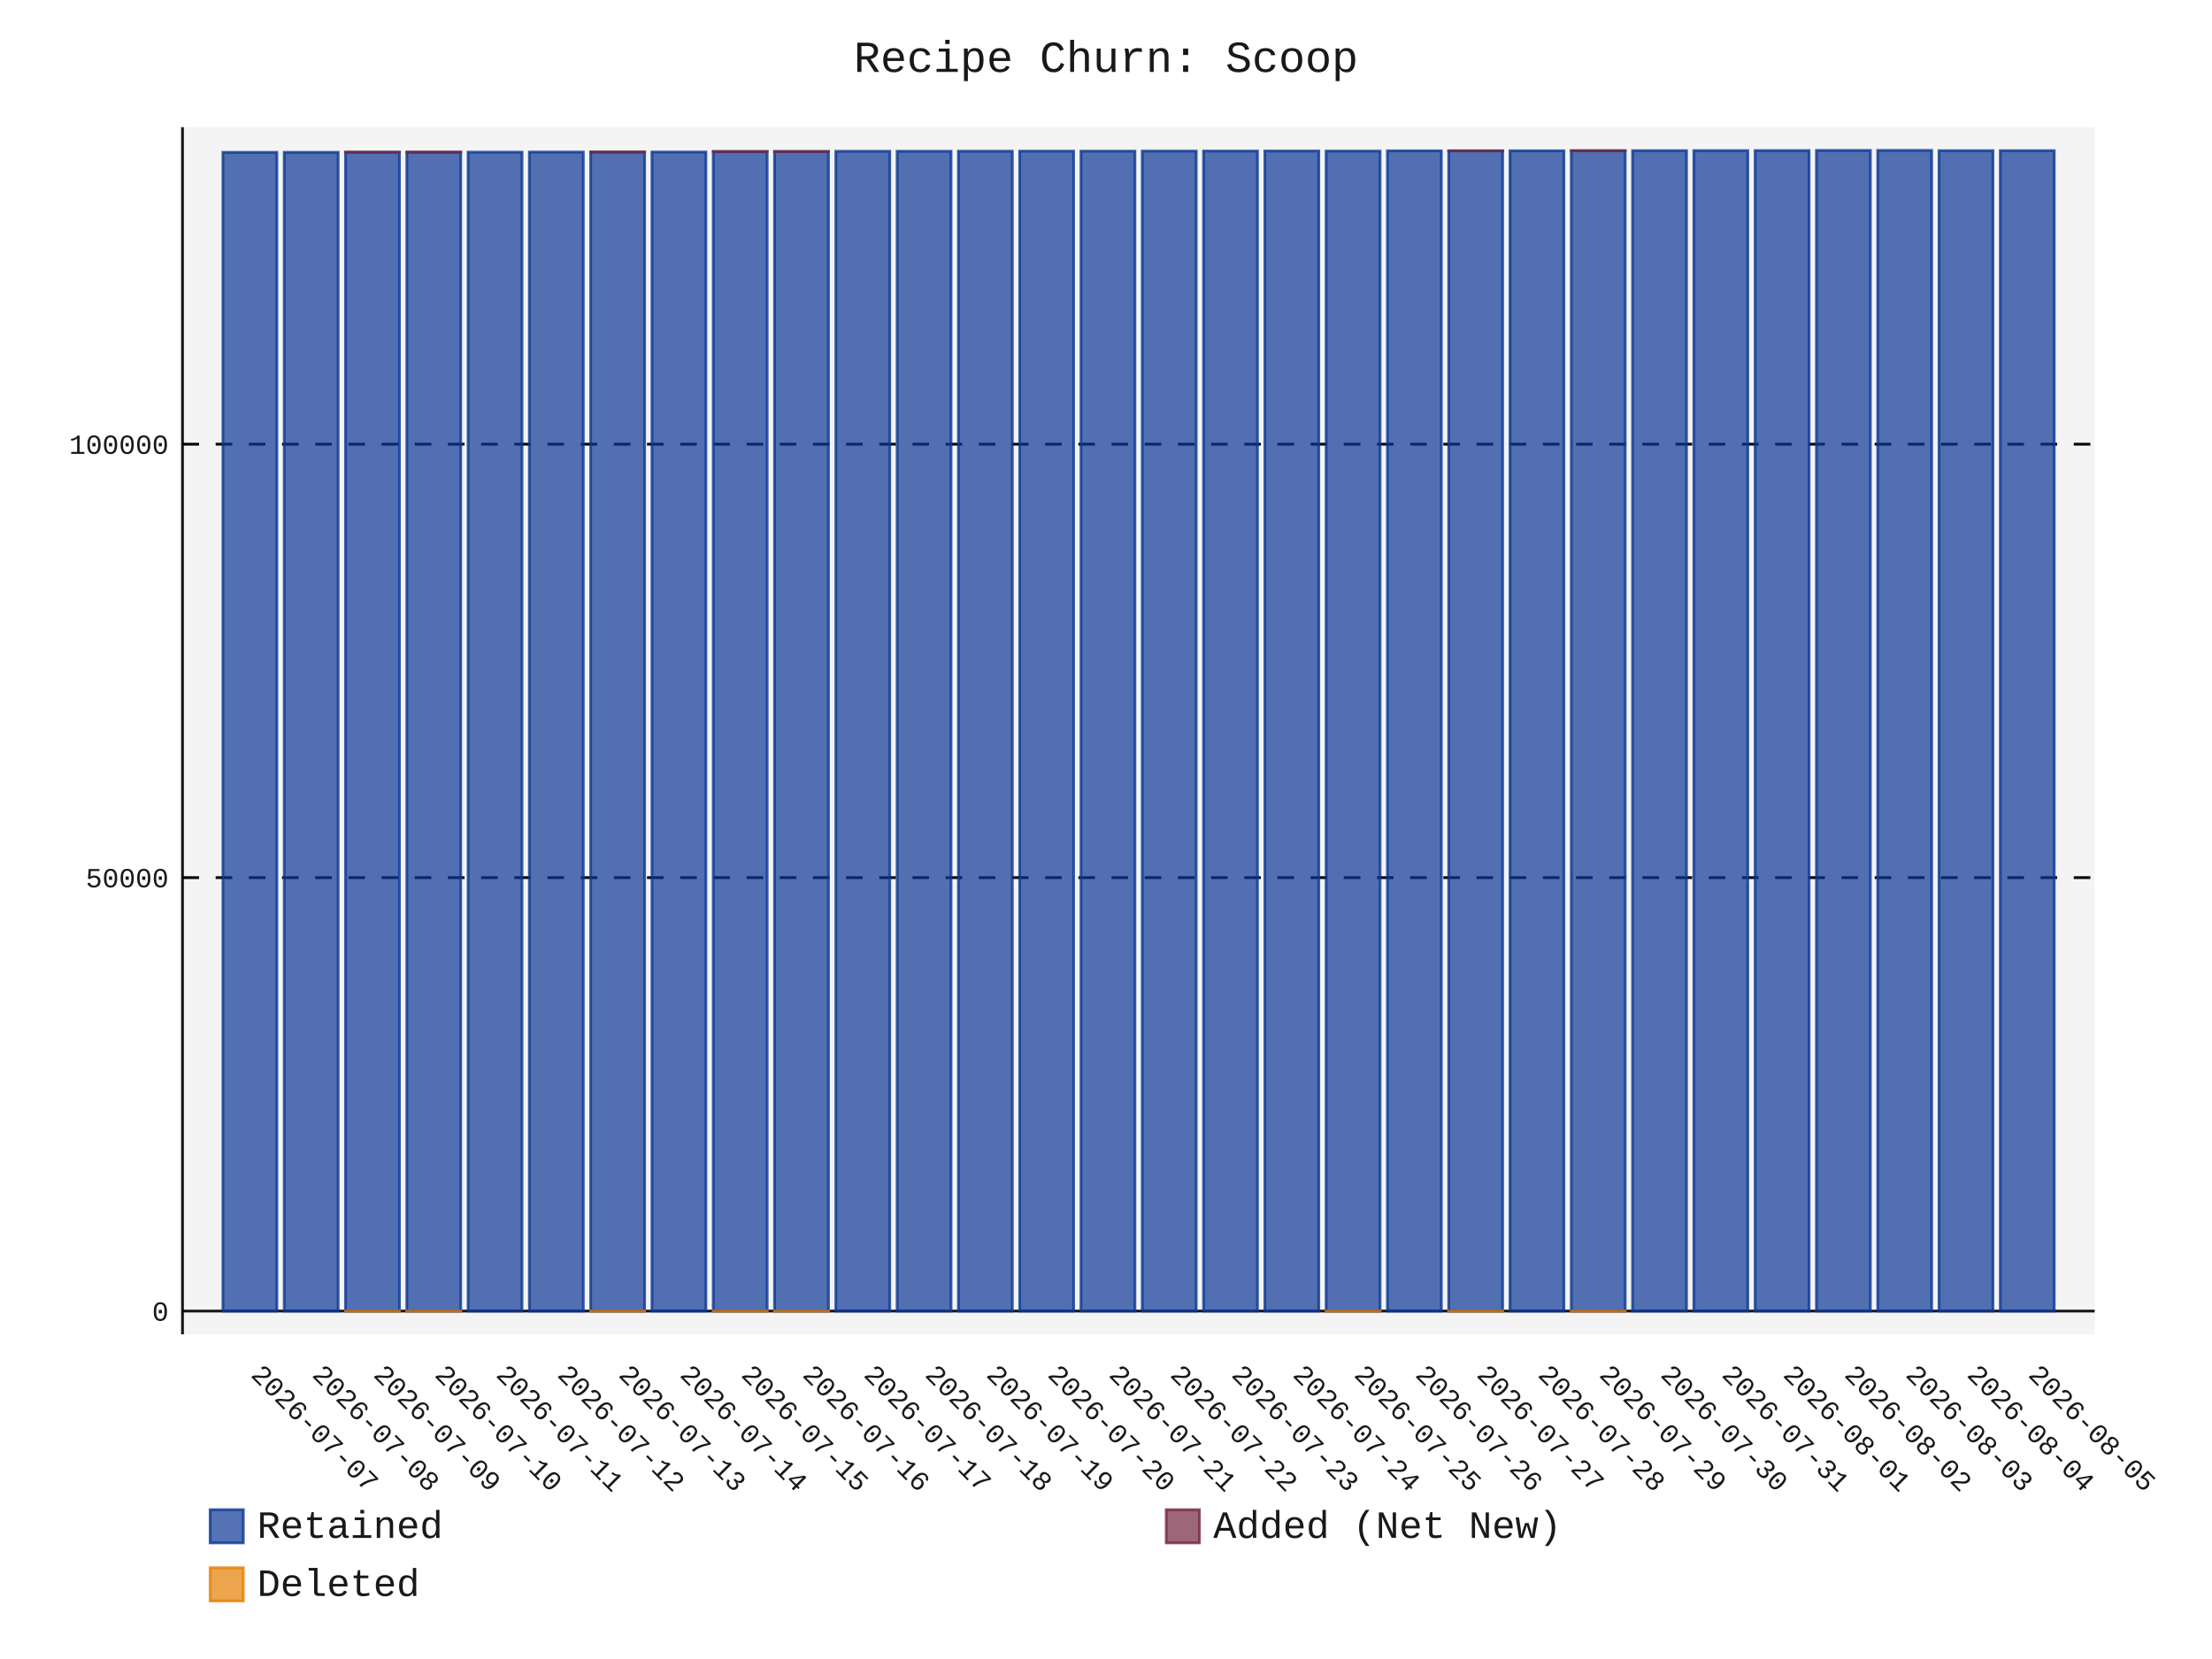
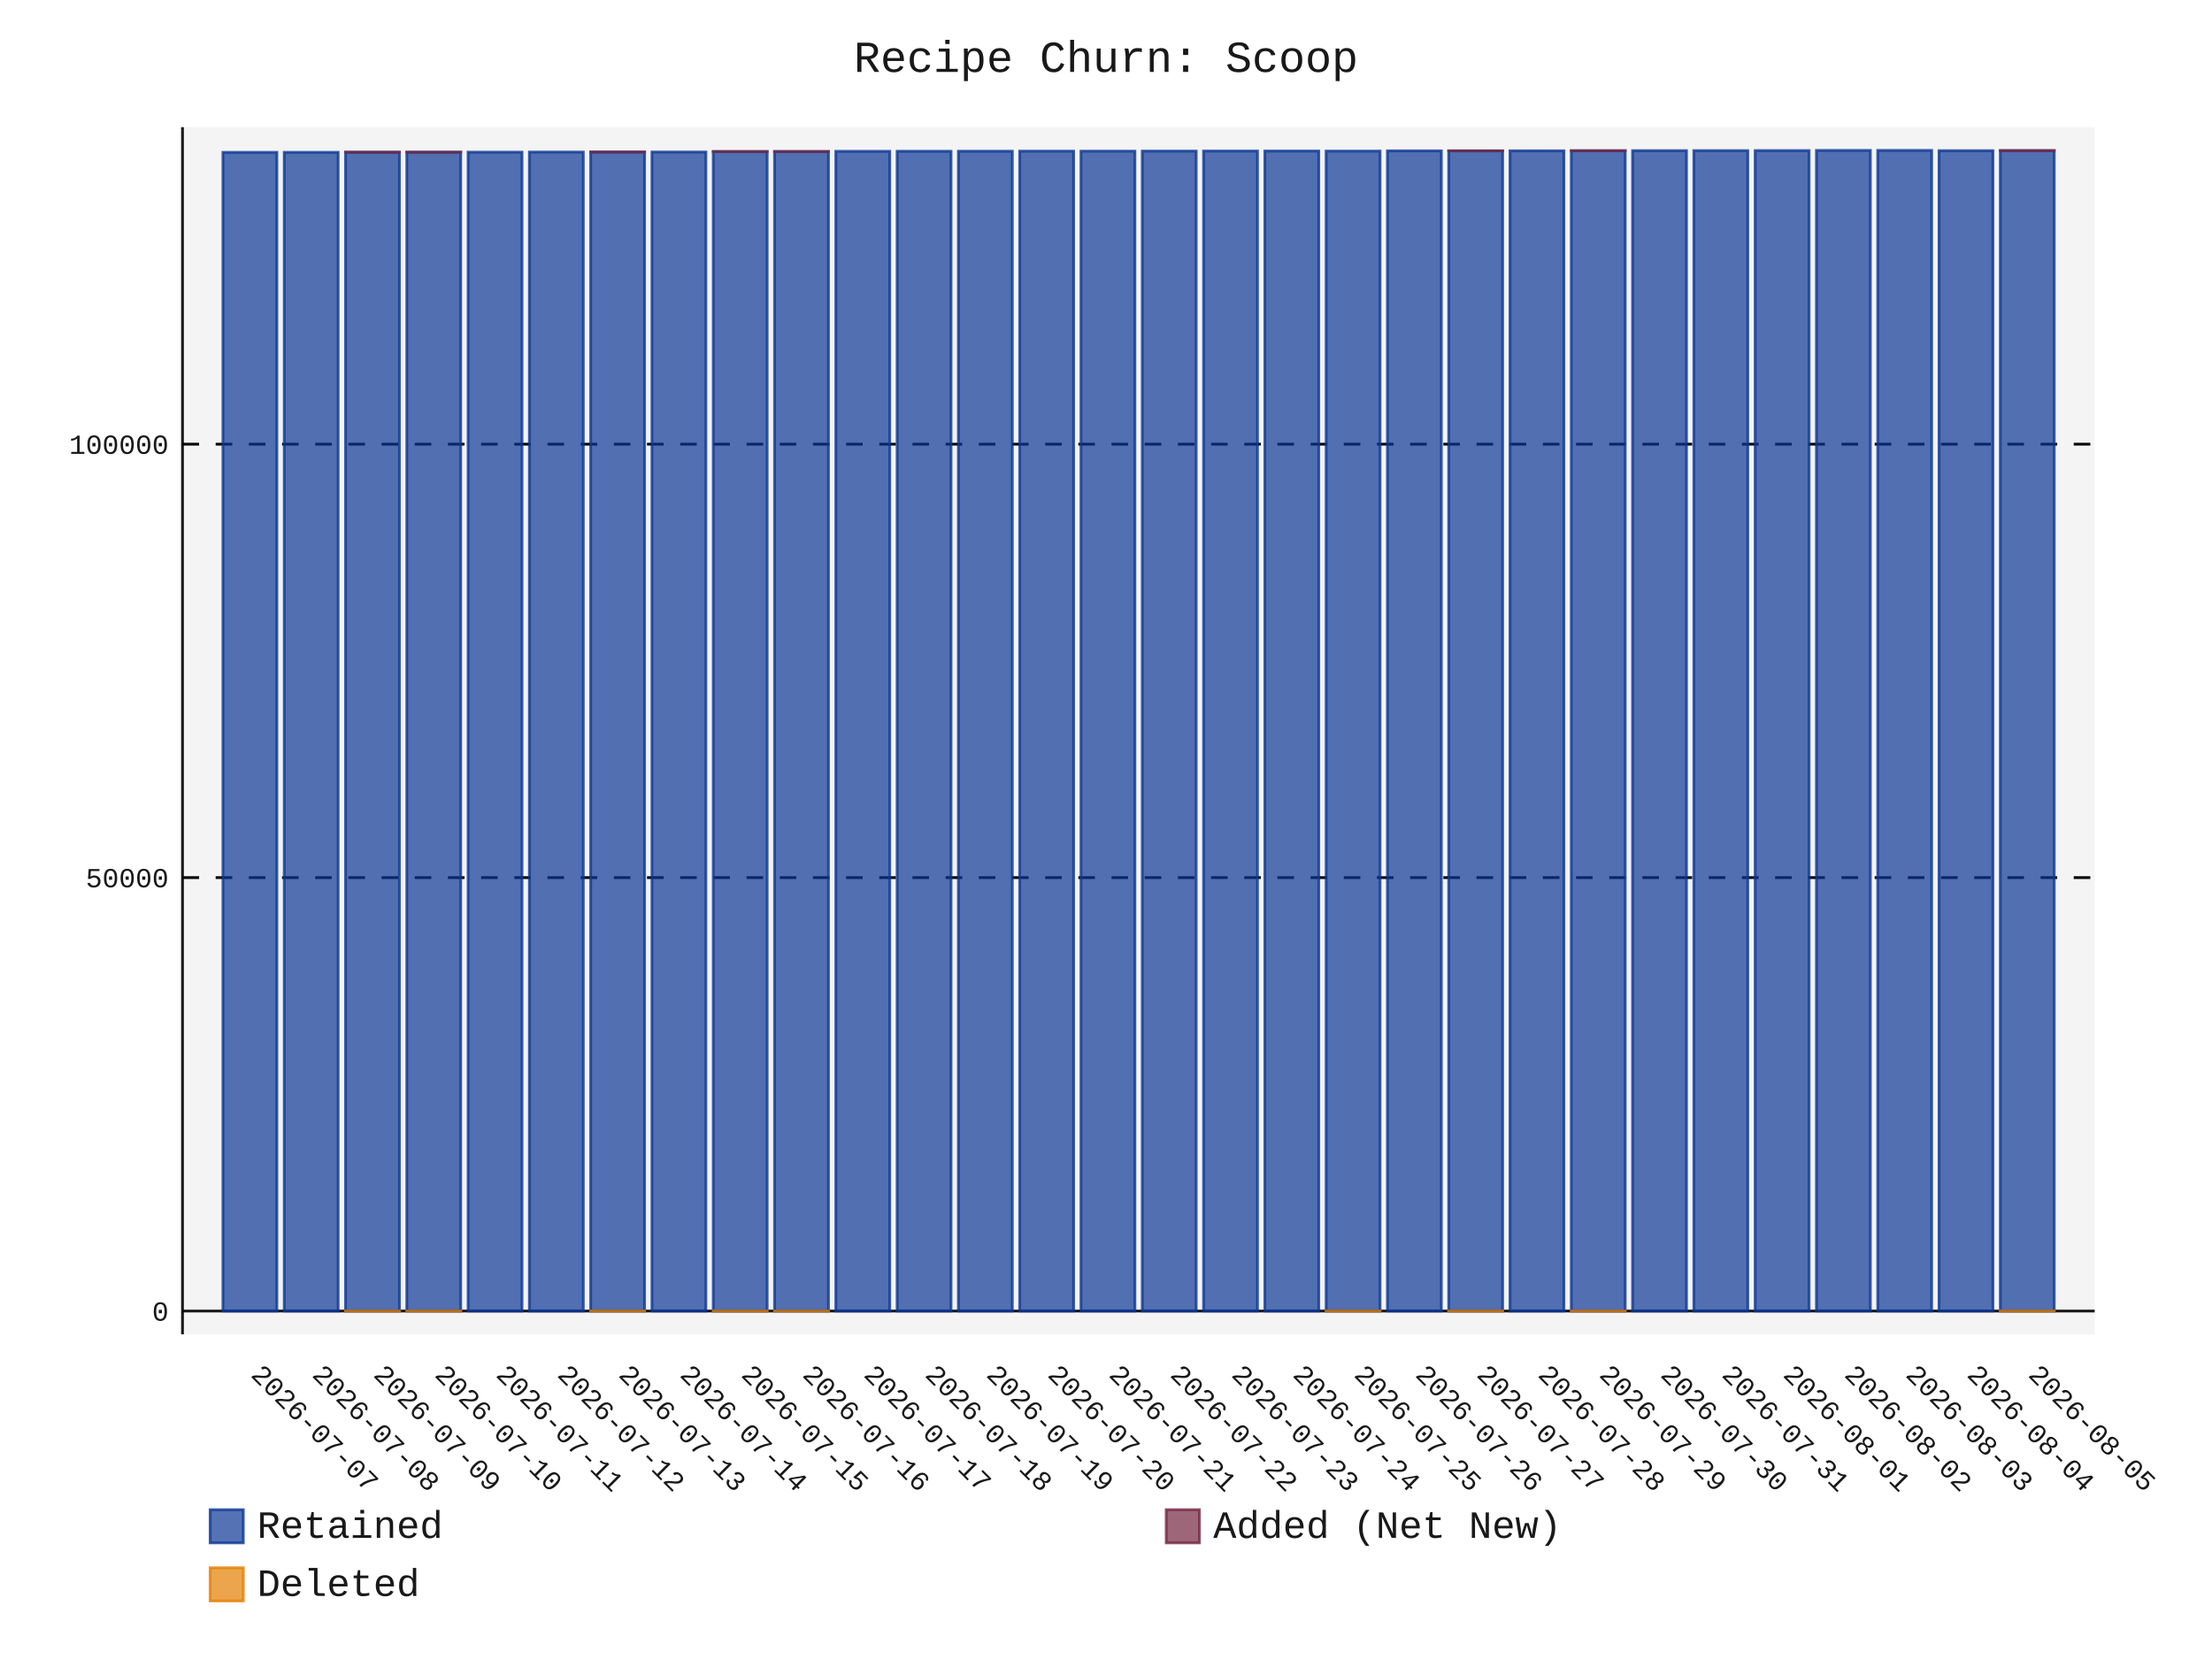
- <svg xmlns="http://www.w3.org/2000/svg" id="chart-e0bd1b62-697f-47fc-b976-c43c19e6e25d" class="pygal-chart" viewBox="0 0 800 600">
+ <svg xmlns="http://www.w3.org/2000/svg" id="chart-1edd2be9-4302-4935-83ec-4627116a213d" class="pygal-chart" viewBox="0 0 800 600">
  <defs>
-     <style type="text/css">#chart-e0bd1b62-697f-47fc-b976-c43c19e6e25d{-webkit-user-select:none;-webkit-font-smoothing:antialiased;font-family:Consolas,"Liberation Mono",Menlo,Courier,monospace}#chart-e0bd1b62-697f-47fc-b976-c43c19e6e25d .title{font-family:Consolas,"Liberation Mono",Menlo,Courier,monospace;font-size:16px}#chart-e0bd1b62-697f-47fc-b976-c43c19e6e25d .legends .legend text{font-family:Consolas,"Liberation Mono",Menlo,Courier,monospace;font-size:14px}#chart-e0bd1b62-697f-47fc-b976-c43c19e6e25d .axis text{font-family:Consolas,"Liberation Mono",Menlo,Courier,monospace;font-size:10px}#chart-e0bd1b62-697f-47fc-b976-c43c19e6e25d .axis text.major{font-family:Consolas,"Liberation Mono",Menlo,Courier,monospace;font-size:10px}#chart-e0bd1b62-697f-47fc-b976-c43c19e6e25d .text-overlay text.value{font-family:Consolas,"Liberation Mono",Menlo,Courier,monospace;font-size:16px}#chart-e0bd1b62-697f-47fc-b976-c43c19e6e25d .text-overlay text.label{font-family:Consolas,"Liberation Mono",Menlo,Courier,monospace;font-size:10px}#chart-e0bd1b62-697f-47fc-b976-c43c19e6e25d .tooltip{font-family:Consolas,"Liberation Mono",Menlo,Courier,monospace;font-size:14px}#chart-e0bd1b62-697f-47fc-b976-c43c19e6e25d text.no_data{font-family:Consolas,"Liberation Mono",Menlo,Courier,monospace;font-size:64px}
- #chart-e0bd1b62-697f-47fc-b976-c43c19e6e25d{background-color:transparent}#chart-e0bd1b62-697f-47fc-b976-c43c19e6e25d path,#chart-e0bd1b62-697f-47fc-b976-c43c19e6e25d line,#chart-e0bd1b62-697f-47fc-b976-c43c19e6e25d rect,#chart-e0bd1b62-697f-47fc-b976-c43c19e6e25d circle{-webkit-transition:150ms;-moz-transition:150ms;transition:150ms}#chart-e0bd1b62-697f-47fc-b976-c43c19e6e25d .graph &gt; .background{fill:transparent}#chart-e0bd1b62-697f-47fc-b976-c43c19e6e25d .plot &gt; .background{fill:rgba(240,240,240,0.7)}#chart-e0bd1b62-697f-47fc-b976-c43c19e6e25d .graph{fill:rgba(0,0,0,0.9)}#chart-e0bd1b62-697f-47fc-b976-c43c19e6e25d text.no_data{fill:rgba(0,0,0,0.9)}#chart-e0bd1b62-697f-47fc-b976-c43c19e6e25d .title{fill:rgba(0,0,0,0.9)}#chart-e0bd1b62-697f-47fc-b976-c43c19e6e25d .legends .legend text{fill:rgba(0,0,0,0.9)}#chart-e0bd1b62-697f-47fc-b976-c43c19e6e25d .legends .legend:hover text{fill:rgba(0,0,0,0.9)}#chart-e0bd1b62-697f-47fc-b976-c43c19e6e25d .axis .line{stroke:rgba(0,0,0,0.9)}#chart-e0bd1b62-697f-47fc-b976-c43c19e6e25d .axis .guide.line{stroke:rgba(0,0,0,0.5)}#chart-e0bd1b62-697f-47fc-b976-c43c19e6e25d .axis .major.line{stroke:rgba(0,0,0,0.9)}#chart-e0bd1b62-697f-47fc-b976-c43c19e6e25d .axis text.major{fill:rgba(0,0,0,0.9)}#chart-e0bd1b62-697f-47fc-b976-c43c19e6e25d .axis.y .guides:hover .guide.line,#chart-e0bd1b62-697f-47fc-b976-c43c19e6e25d .line-graph .axis.x .guides:hover .guide.line,#chart-e0bd1b62-697f-47fc-b976-c43c19e6e25d .stackedline-graph .axis.x .guides:hover .guide.line,#chart-e0bd1b62-697f-47fc-b976-c43c19e6e25d .xy-graph .axis.x .guides:hover .guide.line{stroke:rgba(0,0,0,0.9)}#chart-e0bd1b62-697f-47fc-b976-c43c19e6e25d .axis .guides:hover text{fill:rgba(0,0,0,0.9)}#chart-e0bd1b62-697f-47fc-b976-c43c19e6e25d .reactive{fill-opacity:.7;stroke-opacity:.8;stroke-width:1}#chart-e0bd1b62-697f-47fc-b976-c43c19e6e25d .ci{stroke:rgba(0,0,0,0.9)}#chart-e0bd1b62-697f-47fc-b976-c43c19e6e25d .reactive.active,#chart-e0bd1b62-697f-47fc-b976-c43c19e6e25d .active .reactive{fill-opacity:.8;stroke-opacity:.9;stroke-width:4}#chart-e0bd1b62-697f-47fc-b976-c43c19e6e25d .ci .reactive.active{stroke-width:1.5}#chart-e0bd1b62-697f-47fc-b976-c43c19e6e25d .series text{fill:rgba(0,0,0,0.9)}#chart-e0bd1b62-697f-47fc-b976-c43c19e6e25d .tooltip rect{fill:rgba(240,240,240,0.7);stroke:rgba(0,0,0,0.9);-webkit-transition:opacity 150ms;-moz-transition:opacity 150ms;transition:opacity 150ms}#chart-e0bd1b62-697f-47fc-b976-c43c19e6e25d .tooltip .label{fill:rgba(0,0,0,0.9)}#chart-e0bd1b62-697f-47fc-b976-c43c19e6e25d .tooltip .label{fill:rgba(0,0,0,0.9)}#chart-e0bd1b62-697f-47fc-b976-c43c19e6e25d .tooltip .legend{font-size:.8em;fill:rgba(0,0,0,0.5)}#chart-e0bd1b62-697f-47fc-b976-c43c19e6e25d .tooltip .x_label{font-size:.6em;fill:rgba(0,0,0,0.9)}#chart-e0bd1b62-697f-47fc-b976-c43c19e6e25d .tooltip .xlink{font-size:.5em;text-decoration:underline}#chart-e0bd1b62-697f-47fc-b976-c43c19e6e25d .tooltip .value{font-size:1.5em}#chart-e0bd1b62-697f-47fc-b976-c43c19e6e25d .bound{font-size:.5em}#chart-e0bd1b62-697f-47fc-b976-c43c19e6e25d .max-value{font-size:.75em;fill:rgba(0,0,0,0.5)}#chart-e0bd1b62-697f-47fc-b976-c43c19e6e25d .map-element{fill:rgba(240,240,240,0.7);stroke:rgba(0,0,0,0.5) !important}#chart-e0bd1b62-697f-47fc-b976-c43c19e6e25d .map-element .reactive{fill-opacity:inherit;stroke-opacity:inherit}#chart-e0bd1b62-697f-47fc-b976-c43c19e6e25d .color-0,#chart-e0bd1b62-697f-47fc-b976-c43c19e6e25d .color-0 a:visited{stroke:rgb(12,55,149);fill:rgb(12,55,149)}#chart-e0bd1b62-697f-47fc-b976-c43c19e6e25d .color-1,#chart-e0bd1b62-697f-47fc-b976-c43c19e6e25d .color-1 a:visited{stroke:rgb(117,38,65);fill:rgb(117,38,65)}#chart-e0bd1b62-697f-47fc-b976-c43c19e6e25d .color-2,#chart-e0bd1b62-697f-47fc-b976-c43c19e6e25d .color-2 a:visited{stroke:rgb(228,127,0);fill:rgb(228,127,0)}#chart-e0bd1b62-697f-47fc-b976-c43c19e6e25d .text-overlay .color-0 text{fill:black}#chart-e0bd1b62-697f-47fc-b976-c43c19e6e25d .text-overlay .color-1 text{fill:black}#chart-e0bd1b62-697f-47fc-b976-c43c19e6e25d .text-overlay .color-2 text{fill:black}
- #chart-e0bd1b62-697f-47fc-b976-c43c19e6e25d text.no_data{text-anchor:middle}#chart-e0bd1b62-697f-47fc-b976-c43c19e6e25d .guide.line{fill:none}#chart-e0bd1b62-697f-47fc-b976-c43c19e6e25d .centered{text-anchor:middle}#chart-e0bd1b62-697f-47fc-b976-c43c19e6e25d .title{text-anchor:middle}#chart-e0bd1b62-697f-47fc-b976-c43c19e6e25d .legends .legend text{fill-opacity:1}#chart-e0bd1b62-697f-47fc-b976-c43c19e6e25d .axis.x text{text-anchor:middle}#chart-e0bd1b62-697f-47fc-b976-c43c19e6e25d .axis.x:not(.web) text[transform]{text-anchor:start}#chart-e0bd1b62-697f-47fc-b976-c43c19e6e25d .axis.x:not(.web) text[transform].backwards{text-anchor:end}#chart-e0bd1b62-697f-47fc-b976-c43c19e6e25d .axis.y text{text-anchor:end}#chart-e0bd1b62-697f-47fc-b976-c43c19e6e25d .axis.y text[transform].backwards{text-anchor:start}#chart-e0bd1b62-697f-47fc-b976-c43c19e6e25d .axis.y2 text{text-anchor:start}#chart-e0bd1b62-697f-47fc-b976-c43c19e6e25d .axis.y2 text[transform].backwards{text-anchor:end}#chart-e0bd1b62-697f-47fc-b976-c43c19e6e25d .axis .guide.line{stroke-dasharray:4,4;stroke:black}#chart-e0bd1b62-697f-47fc-b976-c43c19e6e25d .axis .major.guide.line{stroke-dasharray:6,6;stroke:black}#chart-e0bd1b62-697f-47fc-b976-c43c19e6e25d .horizontal .axis.y .guide.line,#chart-e0bd1b62-697f-47fc-b976-c43c19e6e25d .horizontal .axis.y2 .guide.line,#chart-e0bd1b62-697f-47fc-b976-c43c19e6e25d .vertical .axis.x .guide.line{opacity:0}#chart-e0bd1b62-697f-47fc-b976-c43c19e6e25d .horizontal .axis.always_show .guide.line,#chart-e0bd1b62-697f-47fc-b976-c43c19e6e25d .vertical .axis.always_show .guide.line{opacity:1 !important}#chart-e0bd1b62-697f-47fc-b976-c43c19e6e25d .axis.y .guides:hover .guide.line,#chart-e0bd1b62-697f-47fc-b976-c43c19e6e25d .axis.y2 .guides:hover .guide.line,#chart-e0bd1b62-697f-47fc-b976-c43c19e6e25d .axis.x .guides:hover .guide.line{opacity:1}#chart-e0bd1b62-697f-47fc-b976-c43c19e6e25d .axis .guides:hover text{opacity:1}#chart-e0bd1b62-697f-47fc-b976-c43c19e6e25d .nofill{fill:none}#chart-e0bd1b62-697f-47fc-b976-c43c19e6e25d .subtle-fill{fill-opacity:.2}#chart-e0bd1b62-697f-47fc-b976-c43c19e6e25d .dot{stroke-width:1px;fill-opacity:1;stroke-opacity:1}#chart-e0bd1b62-697f-47fc-b976-c43c19e6e25d .dot.active{stroke-width:5px}#chart-e0bd1b62-697f-47fc-b976-c43c19e6e25d .dot.negative{fill:transparent}#chart-e0bd1b62-697f-47fc-b976-c43c19e6e25d text,#chart-e0bd1b62-697f-47fc-b976-c43c19e6e25d tspan{stroke:none !important}#chart-e0bd1b62-697f-47fc-b976-c43c19e6e25d .series text.active{opacity:1}#chart-e0bd1b62-697f-47fc-b976-c43c19e6e25d .tooltip rect{fill-opacity:.95;stroke-width:.5}#chart-e0bd1b62-697f-47fc-b976-c43c19e6e25d .tooltip text{fill-opacity:1}#chart-e0bd1b62-697f-47fc-b976-c43c19e6e25d .showable{visibility:hidden}#chart-e0bd1b62-697f-47fc-b976-c43c19e6e25d .showable.shown{visibility:visible}#chart-e0bd1b62-697f-47fc-b976-c43c19e6e25d .gauge-background{fill:rgba(229,229,229,1);stroke:none}#chart-e0bd1b62-697f-47fc-b976-c43c19e6e25d .bg-lines{stroke:transparent;stroke-width:2px}</style>
+     <style type="text/css">#chart-1edd2be9-4302-4935-83ec-4627116a213d{-webkit-user-select:none;-webkit-font-smoothing:antialiased;font-family:Consolas,"Liberation Mono",Menlo,Courier,monospace}#chart-1edd2be9-4302-4935-83ec-4627116a213d .title{font-family:Consolas,"Liberation Mono",Menlo,Courier,monospace;font-size:16px}#chart-1edd2be9-4302-4935-83ec-4627116a213d .legends .legend text{font-family:Consolas,"Liberation Mono",Menlo,Courier,monospace;font-size:14px}#chart-1edd2be9-4302-4935-83ec-4627116a213d .axis text{font-family:Consolas,"Liberation Mono",Menlo,Courier,monospace;font-size:10px}#chart-1edd2be9-4302-4935-83ec-4627116a213d .axis text.major{font-family:Consolas,"Liberation Mono",Menlo,Courier,monospace;font-size:10px}#chart-1edd2be9-4302-4935-83ec-4627116a213d .text-overlay text.value{font-family:Consolas,"Liberation Mono",Menlo,Courier,monospace;font-size:16px}#chart-1edd2be9-4302-4935-83ec-4627116a213d .text-overlay text.label{font-family:Consolas,"Liberation Mono",Menlo,Courier,monospace;font-size:10px}#chart-1edd2be9-4302-4935-83ec-4627116a213d .tooltip{font-family:Consolas,"Liberation Mono",Menlo,Courier,monospace;font-size:14px}#chart-1edd2be9-4302-4935-83ec-4627116a213d text.no_data{font-family:Consolas,"Liberation Mono",Menlo,Courier,monospace;font-size:64px}
+ #chart-1edd2be9-4302-4935-83ec-4627116a213d{background-color:transparent}#chart-1edd2be9-4302-4935-83ec-4627116a213d path,#chart-1edd2be9-4302-4935-83ec-4627116a213d line,#chart-1edd2be9-4302-4935-83ec-4627116a213d rect,#chart-1edd2be9-4302-4935-83ec-4627116a213d circle{-webkit-transition:150ms;-moz-transition:150ms;transition:150ms}#chart-1edd2be9-4302-4935-83ec-4627116a213d .graph &gt; .background{fill:transparent}#chart-1edd2be9-4302-4935-83ec-4627116a213d .plot &gt; .background{fill:rgba(240,240,240,0.7)}#chart-1edd2be9-4302-4935-83ec-4627116a213d .graph{fill:rgba(0,0,0,0.9)}#chart-1edd2be9-4302-4935-83ec-4627116a213d text.no_data{fill:rgba(0,0,0,0.9)}#chart-1edd2be9-4302-4935-83ec-4627116a213d .title{fill:rgba(0,0,0,0.9)}#chart-1edd2be9-4302-4935-83ec-4627116a213d .legends .legend text{fill:rgba(0,0,0,0.9)}#chart-1edd2be9-4302-4935-83ec-4627116a213d .legends .legend:hover text{fill:rgba(0,0,0,0.9)}#chart-1edd2be9-4302-4935-83ec-4627116a213d .axis .line{stroke:rgba(0,0,0,0.9)}#chart-1edd2be9-4302-4935-83ec-4627116a213d .axis .guide.line{stroke:rgba(0,0,0,0.5)}#chart-1edd2be9-4302-4935-83ec-4627116a213d .axis .major.line{stroke:rgba(0,0,0,0.9)}#chart-1edd2be9-4302-4935-83ec-4627116a213d .axis text.major{fill:rgba(0,0,0,0.9)}#chart-1edd2be9-4302-4935-83ec-4627116a213d .axis.y .guides:hover .guide.line,#chart-1edd2be9-4302-4935-83ec-4627116a213d .line-graph .axis.x .guides:hover .guide.line,#chart-1edd2be9-4302-4935-83ec-4627116a213d .stackedline-graph .axis.x .guides:hover .guide.line,#chart-1edd2be9-4302-4935-83ec-4627116a213d .xy-graph .axis.x .guides:hover .guide.line{stroke:rgba(0,0,0,0.9)}#chart-1edd2be9-4302-4935-83ec-4627116a213d .axis .guides:hover text{fill:rgba(0,0,0,0.9)}#chart-1edd2be9-4302-4935-83ec-4627116a213d .reactive{fill-opacity:.7;stroke-opacity:.8;stroke-width:1}#chart-1edd2be9-4302-4935-83ec-4627116a213d .ci{stroke:rgba(0,0,0,0.9)}#chart-1edd2be9-4302-4935-83ec-4627116a213d .reactive.active,#chart-1edd2be9-4302-4935-83ec-4627116a213d .active .reactive{fill-opacity:.8;stroke-opacity:.9;stroke-width:4}#chart-1edd2be9-4302-4935-83ec-4627116a213d .ci .reactive.active{stroke-width:1.5}#chart-1edd2be9-4302-4935-83ec-4627116a213d .series text{fill:rgba(0,0,0,0.9)}#chart-1edd2be9-4302-4935-83ec-4627116a213d .tooltip rect{fill:rgba(240,240,240,0.7);stroke:rgba(0,0,0,0.9);-webkit-transition:opacity 150ms;-moz-transition:opacity 150ms;transition:opacity 150ms}#chart-1edd2be9-4302-4935-83ec-4627116a213d .tooltip .label{fill:rgba(0,0,0,0.9)}#chart-1edd2be9-4302-4935-83ec-4627116a213d .tooltip .label{fill:rgba(0,0,0,0.9)}#chart-1edd2be9-4302-4935-83ec-4627116a213d .tooltip .legend{font-size:.8em;fill:rgba(0,0,0,0.5)}#chart-1edd2be9-4302-4935-83ec-4627116a213d .tooltip .x_label{font-size:.6em;fill:rgba(0,0,0,0.9)}#chart-1edd2be9-4302-4935-83ec-4627116a213d .tooltip .xlink{font-size:.5em;text-decoration:underline}#chart-1edd2be9-4302-4935-83ec-4627116a213d .tooltip .value{font-size:1.5em}#chart-1edd2be9-4302-4935-83ec-4627116a213d .bound{font-size:.5em}#chart-1edd2be9-4302-4935-83ec-4627116a213d .max-value{font-size:.75em;fill:rgba(0,0,0,0.5)}#chart-1edd2be9-4302-4935-83ec-4627116a213d .map-element{fill:rgba(240,240,240,0.7);stroke:rgba(0,0,0,0.5) !important}#chart-1edd2be9-4302-4935-83ec-4627116a213d .map-element .reactive{fill-opacity:inherit;stroke-opacity:inherit}#chart-1edd2be9-4302-4935-83ec-4627116a213d .color-0,#chart-1edd2be9-4302-4935-83ec-4627116a213d .color-0 a:visited{stroke:rgb(12,55,149);fill:rgb(12,55,149)}#chart-1edd2be9-4302-4935-83ec-4627116a213d .color-1,#chart-1edd2be9-4302-4935-83ec-4627116a213d .color-1 a:visited{stroke:rgb(117,38,65);fill:rgb(117,38,65)}#chart-1edd2be9-4302-4935-83ec-4627116a213d .color-2,#chart-1edd2be9-4302-4935-83ec-4627116a213d .color-2 a:visited{stroke:rgb(228,127,0);fill:rgb(228,127,0)}#chart-1edd2be9-4302-4935-83ec-4627116a213d .text-overlay .color-0 text{fill:black}#chart-1edd2be9-4302-4935-83ec-4627116a213d .text-overlay .color-1 text{fill:black}#chart-1edd2be9-4302-4935-83ec-4627116a213d .text-overlay .color-2 text{fill:black}
+ #chart-1edd2be9-4302-4935-83ec-4627116a213d text.no_data{text-anchor:middle}#chart-1edd2be9-4302-4935-83ec-4627116a213d .guide.line{fill:none}#chart-1edd2be9-4302-4935-83ec-4627116a213d .centered{text-anchor:middle}#chart-1edd2be9-4302-4935-83ec-4627116a213d .title{text-anchor:middle}#chart-1edd2be9-4302-4935-83ec-4627116a213d .legends .legend text{fill-opacity:1}#chart-1edd2be9-4302-4935-83ec-4627116a213d .axis.x text{text-anchor:middle}#chart-1edd2be9-4302-4935-83ec-4627116a213d .axis.x:not(.web) text[transform]{text-anchor:start}#chart-1edd2be9-4302-4935-83ec-4627116a213d .axis.x:not(.web) text[transform].backwards{text-anchor:end}#chart-1edd2be9-4302-4935-83ec-4627116a213d .axis.y text{text-anchor:end}#chart-1edd2be9-4302-4935-83ec-4627116a213d .axis.y text[transform].backwards{text-anchor:start}#chart-1edd2be9-4302-4935-83ec-4627116a213d .axis.y2 text{text-anchor:start}#chart-1edd2be9-4302-4935-83ec-4627116a213d .axis.y2 text[transform].backwards{text-anchor:end}#chart-1edd2be9-4302-4935-83ec-4627116a213d .axis .guide.line{stroke-dasharray:4,4;stroke:black}#chart-1edd2be9-4302-4935-83ec-4627116a213d .axis .major.guide.line{stroke-dasharray:6,6;stroke:black}#chart-1edd2be9-4302-4935-83ec-4627116a213d .horizontal .axis.y .guide.line,#chart-1edd2be9-4302-4935-83ec-4627116a213d .horizontal .axis.y2 .guide.line,#chart-1edd2be9-4302-4935-83ec-4627116a213d .vertical .axis.x .guide.line{opacity:0}#chart-1edd2be9-4302-4935-83ec-4627116a213d .horizontal .axis.always_show .guide.line,#chart-1edd2be9-4302-4935-83ec-4627116a213d .vertical .axis.always_show .guide.line{opacity:1 !important}#chart-1edd2be9-4302-4935-83ec-4627116a213d .axis.y .guides:hover .guide.line,#chart-1edd2be9-4302-4935-83ec-4627116a213d .axis.y2 .guides:hover .guide.line,#chart-1edd2be9-4302-4935-83ec-4627116a213d .axis.x .guides:hover .guide.line{opacity:1}#chart-1edd2be9-4302-4935-83ec-4627116a213d .axis .guides:hover text{opacity:1}#chart-1edd2be9-4302-4935-83ec-4627116a213d .nofill{fill:none}#chart-1edd2be9-4302-4935-83ec-4627116a213d .subtle-fill{fill-opacity:.2}#chart-1edd2be9-4302-4935-83ec-4627116a213d .dot{stroke-width:1px;fill-opacity:1;stroke-opacity:1}#chart-1edd2be9-4302-4935-83ec-4627116a213d .dot.active{stroke-width:5px}#chart-1edd2be9-4302-4935-83ec-4627116a213d .dot.negative{fill:transparent}#chart-1edd2be9-4302-4935-83ec-4627116a213d text,#chart-1edd2be9-4302-4935-83ec-4627116a213d tspan{stroke:none !important}#chart-1edd2be9-4302-4935-83ec-4627116a213d .series text.active{opacity:1}#chart-1edd2be9-4302-4935-83ec-4627116a213d .tooltip rect{fill-opacity:.95;stroke-width:.5}#chart-1edd2be9-4302-4935-83ec-4627116a213d .tooltip text{fill-opacity:1}#chart-1edd2be9-4302-4935-83ec-4627116a213d .showable{visibility:hidden}#chart-1edd2be9-4302-4935-83ec-4627116a213d .showable.shown{visibility:visible}#chart-1edd2be9-4302-4935-83ec-4627116a213d .gauge-background{fill:rgba(229,229,229,1);stroke:none}#chart-1edd2be9-4302-4935-83ec-4627116a213d .bg-lines{stroke:transparent;stroke-width:2px}</style>
  </defs>
  <g class="graph stackedbar-graph vertical">
    <rect x="0" y="0" width="800" height="600" class="background" />
    <g transform="translate(66, 46)" class="plot">
      <rect x="0" y="0" width="691.574" height="436.574" class="background" />
      <g class="axis y always_show">
        <g class="guides">
-           <path d="M0 428.165 h691.574" class="axis major line" />
-           <text x="-5" y="431.665" class="major">0</text>
-         </g>
-         <g class="guides">
-           <path d="M0 271.404 h691.574" class="major guide line" />
-           <text x="-5" y="274.904" class="major">50000</text>
-         </g>
-         <g class="guides">
-           <path d="M0 114.642 h691.574" class="major guide line" />
-           <text x="-5" y="118.142" class="major">100000</text>
+           <path d="M0 428.156 h691.574" class="axis major line" />
+           <text x="-5" y="431.656" class="major">0</text>
+         </g>
+         <g class="guides">
+           <path d="M0 271.398 h691.574" class="major guide line" />
+           <text x="-5" y="274.898" class="major">50000</text>
+         </g>
+         <g class="guides">
+           <path d="M0 114.64 h691.574" class="major guide line" />
+           <text x="-5" y="118.14" class="major">100000</text>
        </g>
      </g>
      <g class="axis x">
        <path d="M0 0 v436.574" class="line" />
        <g class="guides">
          <path d="M24.382 0 v436.574" class="guide line" />
          <text x="24.382" y="451.574" class="" transform="rotate(45 24.3824 451.5736)">2026-07-07</text>
        </g>
        <g class="guides">
          <path d="M46.548 0 v436.574" class="guide line" />
          <text x="46.548" y="451.574" class="" transform="rotate(45 46.54822 451.5736)">2026-07-08</text>
        </g>
        <g class="guides">
          <path d="M68.714 0 v436.574" class="guide line" />
          <text x="68.714" y="451.574" class="" transform="rotate(45 68.71404 451.5736)">2026-07-09</text>
        </g>
        <g class="guides">
          <path d="M90.88 0 v436.574" class="guide line" />
          <text x="90.88" y="451.574" class="" transform="rotate(45 90.87986 451.5736)">2026-07-10</text>
        </g>
        <g class="guides">
          <path d="M113.046 0 v436.574" class="guide line" />
          <text x="113.046" y="451.574" class="" transform="rotate(45 113.0457 451.5736)">2026-07-11</text>
        </g>
        <g class="guides">
          <path d="M135.212 0 v436.574" class="guide line" />
          <text x="135.212" y="451.574" class="" transform="rotate(45 135.2115 451.5736)">2026-07-12</text>
        </g>
        <g class="guides">
          <path d="M157.377 0 v436.574" class="guide line" />
          <text x="157.377" y="451.574" class="" transform="rotate(45 157.3773 451.5736)">2026-07-13</text>
        </g>
        <g class="guides">
          <path d="M179.543 0 v436.574" class="guide line" />
          <text x="179.543" y="451.574" class="" transform="rotate(45 179.5431 451.5736)">2026-07-14</text>
        </g>
        <g class="guides">
          <path d="M201.709 0 v436.574" class="guide line" />
          <text x="201.709" y="451.574" class="" transform="rotate(45 201.709 451.5736)">2026-07-15</text>
        </g>
        <g class="guides">
          <path d="M223.875 0 v436.574" class="guide line" />
          <text x="223.875" y="451.574" class="" transform="rotate(45 223.8748 451.5736)">2026-07-16</text>
        </g>
        <g class="guides">
          <path d="M246.041 0 v436.574" class="guide line" />
          <text x="246.041" y="451.574" class="" transform="rotate(45 246.0406 451.5736)">2026-07-17</text>
        </g>
        <g class="guides">
          <path d="M268.206 0 v436.574" class="guide line" />
          <text x="268.206" y="451.574" class="" transform="rotate(45 268.2064 451.5736)">2026-07-18</text>
        </g>
        <g class="guides">
          <path d="M290.372 0 v436.574" class="guide line" />
          <text x="290.372" y="451.574" class="" transform="rotate(45 290.3722 451.5736)">2026-07-19</text>
        </g>
        <g class="guides">
          <path d="M312.538 0 v436.574" class="guide line" />
          <text x="312.538" y="451.574" class="" transform="rotate(45 312.5381 451.5736)">2026-07-20</text>
        </g>
        <g class="guides">
          <path d="M334.704 0 v436.574" class="guide line" />
          <text x="334.704" y="451.574" class="" transform="rotate(45 334.7039 451.5736)">2026-07-21</text>
        </g>
        <g class="guides">
          <path d="M356.87 0 v436.574" class="guide line" />
          <text x="356.87" y="451.574" class="" transform="rotate(45 356.8697 451.5736)">2026-07-22</text>
        </g>
        <g class="guides">
          <path d="M379.036 0 v436.574" class="guide line" />
          <text x="379.036" y="451.574" class="" transform="rotate(45 379.0355 451.5736)">2026-07-23</text>
        </g>
        <g class="guides">
          <path d="M401.201 0 v436.574" class="guide line" />
          <text x="401.201" y="451.574" class="" transform="rotate(45 401.2013 451.5736)">2026-07-24</text>
        </g>
        <g class="guides">
          <path d="M423.367 0 v436.574" class="guide line" />
          <text x="423.367" y="451.574" class="" transform="rotate(45 423.3672 451.5736)">2026-07-25</text>
        </g>
        <g class="guides">
          <path d="M445.533 0 v436.574" class="guide line" />
          <text x="445.533" y="451.574" class="" transform="rotate(45 445.533 451.5736)">2026-07-26</text>
        </g>
        <g class="guides">
          <path d="M467.699 0 v436.574" class="guide line" />
          <text x="467.699" y="451.574" class="" transform="rotate(45 467.6988 451.5736)">2026-07-27</text>
        </g>
        <g class="guides">
          <path d="M489.865 0 v436.574" class="guide line" />
          <text x="489.865" y="451.574" class="" transform="rotate(45 489.8646 451.5736)">2026-07-28</text>
        </g>
        <g class="guides">
          <path d="M512.03 0 v436.574" class="guide line" />
          <text x="512.03" y="451.574" class="" transform="rotate(45 512.0304 451.5736)">2026-07-29</text>
        </g>
        <g class="guides">
          <path d="M534.196 0 v436.574" class="guide line" />
          <text x="534.196" y="451.574" class="" transform="rotate(45 534.1963 451.5736)">2026-07-30</text>
        </g>
        <g class="guides">
          <path d="M556.362 0 v436.574" class="guide line" />
          <text x="556.362" y="451.574" class="" transform="rotate(45 556.3621 451.5736)">2026-07-31</text>
        </g>
        <g class="guides">
          <path d="M578.528 0 v436.574" class="guide line" />
          <text x="578.528" y="451.574" class="" transform="rotate(45 578.5279 451.5736)">2026-08-01</text>
        </g>
        <g class="guides">
          <path d="M600.694 0 v436.574" class="guide line" />
          <text x="600.694" y="451.574" class="" transform="rotate(45 600.6937 451.5736)">2026-08-02</text>
        </g>
        <g class="guides">
          <path d="M622.86 0 v436.574" class="guide line" />
          <text x="622.86" y="451.574" class="" transform="rotate(45 622.8596 451.5736)">2026-08-03</text>
        </g>
        <g class="guides">
          <path d="M645.025 0 v436.574" class="guide line" />
          <text x="645.025" y="451.574" class="" transform="rotate(45 645.0254 451.5736)">2026-08-04</text>
        </g>
        <g class="guides">
          <path d="M667.191 0 v436.574" class="guide line" />
          <text x="667.191" y="451.574" class="" transform="rotate(45 667.1912 451.5736)">2026-08-05</text>
        </g>
      </g>
      <g class="series serie-0 color-0">
        <g class="bars">
          <g class="bar">
-             <rect x="14.629" y="9.095" rx="0" ry="0" width="19.506" height="419.071" class="rect reactive tooltip-trigger" />
-           </g>
-           <g class="bar">
-             <rect x="36.795" y="9.085" rx="0" ry="0" width="19.506" height="419.08" class="rect reactive tooltip-trigger" />
-           </g>
-           <g class="bar">
-             <rect x="58.961" y="9.051" rx="0" ry="0" width="19.506" height="419.114" class="rect reactive tooltip-trigger" />
-           </g>
-           <g class="bar">
-             <rect x="81.127" y="9.045" rx="0" ry="0" width="19.506" height="419.121" class="rect reactive tooltip-trigger" />
-           </g>
-           <g class="bar">
-             <rect x="103.293" y="9.026" rx="0" ry="0" width="19.506" height="419.14" class="rect reactive tooltip-trigger" />
-           </g>
-           <g class="bar">
-             <rect x="125.459" y="8.991" rx="0" ry="0" width="19.506" height="419.174" class="rect reactive tooltip-trigger" />
-           </g>
-           <g class="bar">
-             <rect x="147.624" y="8.988" rx="0" ry="0" width="19.506" height="419.177" class="rect reactive tooltip-trigger" />
-           </g>
-           <g class="bar">
-             <rect x="169.79" y="8.979" rx="0" ry="0" width="19.506" height="419.187" class="rect reactive tooltip-trigger" />
-           </g>
-           <g class="bar">
-             <rect x="191.956" y="8.822" rx="0" ry="0" width="19.506" height="419.343" class="rect reactive tooltip-trigger" />
-           </g>
-           <g class="bar">
-             <rect x="214.122" y="8.809" rx="0" ry="0" width="19.506" height="419.356" class="rect reactive tooltip-trigger" />
-           </g>
-           <g class="bar">
-             <rect x="236.288" y="8.719" rx="0" ry="0" width="19.506" height="419.447" class="rect reactive tooltip-trigger" />
-           </g>
-           <g class="bar">
-             <rect x="258.453" y="8.703" rx="0" ry="0" width="19.506" height="419.463" class="rect reactive tooltip-trigger" />
-           </g>
-           <g class="bar">
-             <rect x="280.619" y="8.687" rx="0" ry="0" width="19.506" height="419.478" class="rect reactive tooltip-trigger" />
-           </g>
-           <g class="bar">
-             <rect x="302.785" y="8.665" rx="0" ry="0" width="19.506" height="419.5" class="rect reactive tooltip-trigger" />
-           </g>
-           <g class="bar">
-             <rect x="324.951" y="8.668" rx="0" ry="0" width="19.506" height="419.497" class="rect reactive tooltip-trigger" />
-           </g>
-           <g class="bar">
-             <rect x="347.117" y="8.64" rx="0" ry="0" width="19.506" height="419.525" class="rect reactive tooltip-trigger" />
-           </g>
-           <g class="bar">
-             <rect x="369.283" y="8.625" rx="0" ry="0" width="19.506" height="419.541" class="rect reactive tooltip-trigger" />
-           </g>
-           <g class="bar">
-             <rect x="391.448" y="8.618" rx="0" ry="0" width="19.506" height="419.547" class="rect reactive tooltip-trigger" />
-           </g>
-           <g class="bar">
-             <rect x="413.614" y="8.643" rx="0" ry="0" width="19.506" height="419.522" class="rect reactive tooltip-trigger" />
-           </g>
-           <g class="bar">
-             <rect x="435.78" y="8.559" rx="0" ry="0" width="19.506" height="419.607" class="rect reactive tooltip-trigger" />
-           </g>
-           <g class="bar">
-             <rect x="457.946" y="8.556" rx="0" ry="0" width="19.506" height="419.61" class="rect reactive tooltip-trigger" />
-           </g>
-           <g class="bar">
-             <rect x="480.112" y="8.54" rx="0" ry="0" width="19.506" height="419.626" class="rect reactive tooltip-trigger" />
-           </g>
-           <g class="bar">
-             <rect x="502.277" y="8.521" rx="0" ry="0" width="19.506" height="419.644" class="rect reactive tooltip-trigger" />
-           </g>
-           <g class="bar">
-             <rect x="524.443" y="8.487" rx="0" ry="0" width="19.506" height="419.679" class="rect reactive tooltip-trigger" />
-           </g>
-           <g class="bar">
-             <rect x="546.609" y="8.477" rx="0" ry="0" width="19.506" height="419.688" class="rect reactive tooltip-trigger" />
-           </g>
-           <g class="bar">
-             <rect x="568.775" y="8.458" rx="0" ry="0" width="19.506" height="419.707" class="rect reactive tooltip-trigger" />
-           </g>
-           <g class="bar">
-             <rect x="590.941" y="8.402" rx="0" ry="0" width="19.506" height="419.763" class="rect reactive tooltip-trigger" />
-           </g>
-           <g class="bar">
-             <rect x="613.107" y="8.396" rx="0" ry="0" width="19.506" height="419.77" class="rect reactive tooltip-trigger" />
-           </g>
-           <g class="bar">
-             <rect x="635.272" y="8.496" rx="0" ry="0" width="19.506" height="419.669" class="rect reactive tooltip-trigger" />
-           </g>
-           <g class="bar">
-             <rect x="657.438" y="8.493" rx="0" ry="0" width="19.506" height="419.673" class="rect reactive tooltip-trigger" />
+             <rect x="14.629" y="9.095" rx="0" ry="0" width="19.506" height="419.061" class="rect reactive tooltip-trigger" />
+           </g>
+           <g class="bar">
+             <rect x="36.795" y="9.085" rx="0" ry="0" width="19.506" height="419.071" class="rect reactive tooltip-trigger" />
+           </g>
+           <g class="bar">
+             <rect x="58.961" y="9.051" rx="0" ry="0" width="19.506" height="419.105" class="rect reactive tooltip-trigger" />
+           </g>
+           <g class="bar">
+             <rect x="81.127" y="9.045" rx="0" ry="0" width="19.506" height="419.111" class="rect reactive tooltip-trigger" />
+           </g>
+           <g class="bar">
+             <rect x="103.293" y="9.026" rx="0" ry="0" width="19.506" height="419.13" class="rect reactive tooltip-trigger" />
+           </g>
+           <g class="bar">
+             <rect x="125.459" y="8.991" rx="0" ry="0" width="19.506" height="419.165" class="rect reactive tooltip-trigger" />
+           </g>
+           <g class="bar">
+             <rect x="147.624" y="8.988" rx="0" ry="0" width="19.506" height="419.168" class="rect reactive tooltip-trigger" />
+           </g>
+           <g class="bar">
+             <rect x="169.79" y="8.979" rx="0" ry="0" width="19.506" height="419.177" class="rect reactive tooltip-trigger" />
+           </g>
+           <g class="bar">
+             <rect x="191.956" y="8.822" rx="0" ry="0" width="19.506" height="419.334" class="rect reactive tooltip-trigger" />
+           </g>
+           <g class="bar">
+             <rect x="214.122" y="8.809" rx="0" ry="0" width="19.506" height="419.347" class="rect reactive tooltip-trigger" />
+           </g>
+           <g class="bar">
+             <rect x="236.288" y="8.719" rx="0" ry="0" width="19.506" height="419.437" class="rect reactive tooltip-trigger" />
+           </g>
+           <g class="bar">
+             <rect x="258.453" y="8.703" rx="0" ry="0" width="19.506" height="419.453" class="rect reactive tooltip-trigger" />
+           </g>
+           <g class="bar">
+             <rect x="280.619" y="8.687" rx="0" ry="0" width="19.506" height="419.469" class="rect reactive tooltip-trigger" />
+           </g>
+           <g class="bar">
+             <rect x="302.785" y="8.665" rx="0" ry="0" width="19.506" height="419.491" class="rect reactive tooltip-trigger" />
+           </g>
+           <g class="bar">
+             <rect x="324.951" y="8.668" rx="0" ry="0" width="19.506" height="419.488" class="rect reactive tooltip-trigger" />
+           </g>
+           <g class="bar">
+             <rect x="347.117" y="8.64" rx="0" ry="0" width="19.506" height="419.516" class="rect reactive tooltip-trigger" />
+           </g>
+           <g class="bar">
+             <rect x="369.283" y="8.625" rx="0" ry="0" width="19.506" height="419.531" class="rect reactive tooltip-trigger" />
+           </g>
+           <g class="bar">
+             <rect x="391.448" y="8.618" rx="0" ry="0" width="19.506" height="419.538" class="rect reactive tooltip-trigger" />
+           </g>
+           <g class="bar">
+             <rect x="413.614" y="8.643" rx="0" ry="0" width="19.506" height="419.513" class="rect reactive tooltip-trigger" />
+           </g>
+           <g class="bar">
+             <rect x="435.78" y="8.559" rx="0" ry="0" width="19.506" height="419.597" class="rect reactive tooltip-trigger" />
+           </g>
+           <g class="bar">
+             <rect x="457.946" y="8.556" rx="0" ry="0" width="19.506" height="419.6" class="rect reactive tooltip-trigger" />
+           </g>
+           <g class="bar">
+             <rect x="480.112" y="8.54" rx="0" ry="0" width="19.506" height="419.616" class="rect reactive tooltip-trigger" />
+           </g>
+           <g class="bar">
+             <rect x="502.277" y="8.521" rx="0" ry="0" width="19.506" height="419.635" class="rect reactive tooltip-trigger" />
+           </g>
+           <g class="bar">
+             <rect x="524.443" y="8.487" rx="0" ry="0" width="19.506" height="419.669" class="rect reactive tooltip-trigger" />
+           </g>
+           <g class="bar">
+             <rect x="546.609" y="8.477" rx="0" ry="0" width="19.506" height="419.679" class="rect reactive tooltip-trigger" />
+           </g>
+           <g class="bar">
+             <rect x="568.775" y="8.458" rx="0" ry="0" width="19.506" height="419.698" class="rect reactive tooltip-trigger" />
+           </g>
+           <g class="bar">
+             <rect x="590.941" y="8.402" rx="0" ry="0" width="19.506" height="419.754" class="rect reactive tooltip-trigger" />
+           </g>
+           <g class="bar">
+             <rect x="613.107" y="8.396" rx="0" ry="0" width="19.506" height="419.76" class="rect reactive tooltip-trigger" />
+           </g>
+           <g class="bar">
+             <rect x="635.272" y="8.496" rx="0" ry="0" width="19.506" height="419.66" class="rect reactive tooltip-trigger" />
+           </g>
+           <g class="bar">
+             <rect x="657.438" y="8.493" rx="0" ry="0" width="19.506" height="419.663" class="rect reactive tooltip-trigger" />
          </g>
        </g>
      </g>
      <g class="series serie-1 color-1">
        <g class="bars">
          <g class="bar">
            <rect x="14.629" y="9.095" rx="0" ry="0" width="19.506" height="0.0" class="rect reactive tooltip-trigger" />
          </g>
          <g class="bar">
            <rect x="36.795" y="9.085" rx="0" ry="0" width="19.506" height="0.0" class="rect reactive tooltip-trigger" />
          </g>
          <g class="bar">
            <rect x="58.961" y="9.045" rx="0" ry="0" width="19.506" height="0.006" class="rect reactive tooltip-trigger" />
          </g>
          <g class="bar">
            <rect x="81.127" y="9.035" rx="0" ry="0" width="19.506" height="0.009" class="rect reactive tooltip-trigger" />
          </g>
          <g class="bar">
            <rect x="103.293" y="9.026" rx="0" ry="0" width="19.506" height="0.0" class="rect reactive tooltip-trigger" />
          </g>
          <g class="bar">
            <rect x="125.459" y="8.991" rx="0" ry="0" width="19.506" height="0.0" class="rect reactive tooltip-trigger" />
          </g>
          <g class="bar">
            <rect x="147.624" y="8.985" rx="0" ry="0" width="19.506" height="0.003" class="rect reactive tooltip-trigger" />
          </g>
          <g class="bar">
            <rect x="169.79" y="8.979" rx="0" ry="0" width="19.506" height="0.0" class="rect reactive tooltip-trigger" />
          </g>
          <g class="bar">
            <rect x="191.956" y="8.816" rx="0" ry="0" width="19.506" height="0.006" class="rect reactive tooltip-trigger" />
          </g>
          <g class="bar">
            <rect x="214.122" y="8.806" rx="0" ry="0" width="19.506" height="0.003" class="rect reactive tooltip-trigger" />
          </g>
          <g class="bar">
            <rect x="236.288" y="8.719" rx="0" ry="0" width="19.506" height="0.0" class="rect reactive tooltip-trigger" />
          </g>
          <g class="bar">
            <rect x="258.453" y="8.703" rx="0" ry="0" width="19.506" height="0.0" class="rect reactive tooltip-trigger" />
          </g>
          <g class="bar">
            <rect x="280.619" y="8.687" rx="0" ry="0" width="19.506" height="0.0" class="rect reactive tooltip-trigger" />
          </g>
          <g class="bar">
            <rect x="302.785" y="8.665" rx="0" ry="0" width="19.506" height="0.0" class="rect reactive tooltip-trigger" />
          </g>
          <g class="bar">
            <rect x="324.951" y="8.668" rx="0" ry="0" width="19.506" height="0.0" class="rect reactive tooltip-trigger" />
          </g>
          <g class="bar">
            <rect x="347.117" y="8.64" rx="0" ry="0" width="19.506" height="0.0" class="rect reactive tooltip-trigger" />
          </g>
          <g class="bar">
            <rect x="369.283" y="8.625" rx="0" ry="0" width="19.506" height="0.0" class="rect reactive tooltip-trigger" />
          </g>
          <g class="bar">
            <rect x="391.448" y="8.618" rx="0" ry="0" width="19.506" height="0.0" class="rect reactive tooltip-trigger" />
          </g>
          <g class="bar">
            <rect x="413.614" y="8.643" rx="0" ry="0" width="19.506" height="0.0" class="rect reactive tooltip-trigger" />
          </g>
          <g class="bar">
            <rect x="435.78" y="8.559" rx="0" ry="0" width="19.506" height="0.0" class="rect reactive tooltip-trigger" />
          </g>
          <g class="bar">
            <rect x="457.946" y="8.546" rx="0" ry="0" width="19.506" height="0.009" class="rect reactive tooltip-trigger" />
          </g>
          <g class="bar">
            <rect x="480.112" y="8.54" rx="0" ry="0" width="19.506" height="0.0" class="rect reactive tooltip-trigger" />
          </g>
          <g class="bar">
            <rect x="502.277" y="8.509" rx="0" ry="0" width="19.506" height="0.013" class="rect reactive tooltip-trigger" />
          </g>
          <g class="bar">
            <rect x="524.443" y="8.487" rx="0" ry="0" width="19.506" height="0.0" class="rect reactive tooltip-trigger" />
          </g>
          <g class="bar">
            <rect x="546.609" y="8.477" rx="0" ry="0" width="19.506" height="0.0" class="rect reactive tooltip-trigger" />
          </g>
          <g class="bar">
            <rect x="568.775" y="8.458" rx="0" ry="0" width="19.506" height="0.0" class="rect reactive tooltip-trigger" />
          </g>
          <g class="bar">
            <rect x="590.941" y="8.402" rx="0" ry="0" width="19.506" height="0.0" class="rect reactive tooltip-trigger" />
          </g>
          <g class="bar">
            <rect x="613.107" y="8.396" rx="0" ry="0" width="19.506" height="0.0" class="rect reactive tooltip-trigger" />
          </g>
          <g class="bar">
            <rect x="635.272" y="8.496" rx="0" ry="0" width="19.506" height="0.0" class="rect reactive tooltip-trigger" />
          </g>
          <g class="bar">
-             <rect x="657.438" y="8.493" rx="0" ry="0" width="19.506" height="0.0" class="rect reactive tooltip-trigger" />
+             <rect x="657.438" y="8.471" rx="0" ry="0" width="19.506" height="0.022" class="rect reactive tooltip-trigger" />
          </g>
        </g>
      </g>
      <g class="series serie-2 color-2">
        <g class="bars">
          <g class="bar">
            <rect x="14.629" y="9.095" rx="0" ry="0" width="19.506" height="0.0" class="rect reactive tooltip-trigger" />
          </g>
          <g class="bar">
            <rect x="36.795" y="9.085" rx="0" ry="0" width="19.506" height="0.0" class="rect reactive tooltip-trigger" />
          </g>
          <g class="bar">
-             <rect x="58.961" y="428.165" rx="0" ry="0" width="19.506" height="0.009" class="rect reactive tooltip-trigger" />
-           </g>
-           <g class="bar">
-             <rect x="81.127" y="428.165" rx="0" ry="0" width="19.506" height="0.009" class="rect reactive tooltip-trigger" />
+             <rect x="58.961" y="428.156" rx="0" ry="0" width="19.506" height="0.009" class="rect reactive tooltip-trigger" />
+           </g>
+           <g class="bar">
+             <rect x="81.127" y="428.156" rx="0" ry="0" width="19.506" height="0.009" class="rect reactive tooltip-trigger" />
          </g>
          <g class="bar">
            <rect x="103.293" y="9.026" rx="0" ry="0" width="19.506" height="0.0" class="rect reactive tooltip-trigger" />
          </g>
          <g class="bar">
            <rect x="125.459" y="8.991" rx="0" ry="0" width="19.506" height="0.0" class="rect reactive tooltip-trigger" />
          </g>
          <g class="bar">
-             <rect x="147.624" y="428.165" rx="0" ry="0" width="19.506" height="0.003" class="rect reactive tooltip-trigger" />
+             <rect x="147.624" y="428.156" rx="0" ry="0" width="19.506" height="0.003" class="rect reactive tooltip-trigger" />
          </g>
          <g class="bar">
            <rect x="169.79" y="8.979" rx="0" ry="0" width="19.506" height="0.0" class="rect reactive tooltip-trigger" />
          </g>
          <g class="bar">
-             <rect x="191.956" y="428.165" rx="0" ry="0" width="19.506" height="0.006" class="rect reactive tooltip-trigger" />
-           </g>
-           <g class="bar">
-             <rect x="214.122" y="428.165" rx="0" ry="0" width="19.506" height="0.003" class="rect reactive tooltip-trigger" />
+             <rect x="191.956" y="428.156" rx="0" ry="0" width="19.506" height="0.006" class="rect reactive tooltip-trigger" />
+           </g>
+           <g class="bar">
+             <rect x="214.122" y="428.156" rx="0" ry="0" width="19.506" height="0.003" class="rect reactive tooltip-trigger" />
          </g>
          <g class="bar">
            <rect x="236.288" y="8.719" rx="0" ry="0" width="19.506" height="0.0" class="rect reactive tooltip-trigger" />
          </g>
          <g class="bar">
            <rect x="258.453" y="8.703" rx="0" ry="0" width="19.506" height="0.0" class="rect reactive tooltip-trigger" />
          </g>
          <g class="bar">
            <rect x="280.619" y="8.687" rx="0" ry="0" width="19.506" height="0.0" class="rect reactive tooltip-trigger" />
          </g>
          <g class="bar">
            <rect x="302.785" y="8.665" rx="0" ry="0" width="19.506" height="0.0" class="rect reactive tooltip-trigger" />
          </g>
          <g class="bar">
            <rect x="324.951" y="8.668" rx="0" ry="0" width="19.506" height="0.0" class="rect reactive tooltip-trigger" />
          </g>
          <g class="bar">
            <rect x="347.117" y="8.64" rx="0" ry="0" width="19.506" height="0.0" class="rect reactive tooltip-trigger" />
          </g>
          <g class="bar">
            <rect x="369.283" y="8.625" rx="0" ry="0" width="19.506" height="0.0" class="rect reactive tooltip-trigger" />
          </g>
          <g class="bar">
            <rect x="391.448" y="8.618" rx="0" ry="0" width="19.506" height="0.0" class="rect reactive tooltip-trigger" />
          </g>
          <g class="bar">
-             <rect x="413.614" y="428.165" rx="0" ry="0" width="19.506" height="0.003" class="rect reactive tooltip-trigger" />
+             <rect x="413.614" y="428.156" rx="0" ry="0" width="19.506" height="0.003" class="rect reactive tooltip-trigger" />
          </g>
          <g class="bar">
            <rect x="435.78" y="8.559" rx="0" ry="0" width="19.506" height="0.0" class="rect reactive tooltip-trigger" />
          </g>
          <g class="bar">
-             <rect x="457.946" y="428.165" rx="0" ry="0" width="19.506" height="0.009" class="rect reactive tooltip-trigger" />
+             <rect x="457.946" y="428.156" rx="0" ry="0" width="19.506" height="0.009" class="rect reactive tooltip-trigger" />
          </g>
          <g class="bar">
            <rect x="480.112" y="8.54" rx="0" ry="0" width="19.506" height="0.0" class="rect reactive tooltip-trigger" />
          </g>
          <g class="bar">
-             <rect x="502.277" y="428.165" rx="0" ry="0" width="19.506" height="0.013" class="rect reactive tooltip-trigger" />
+             <rect x="502.277" y="428.156" rx="0" ry="0" width="19.506" height="0.013" class="rect reactive tooltip-trigger" />
          </g>
          <g class="bar">
            <rect x="524.443" y="8.487" rx="0" ry="0" width="19.506" height="0.0" class="rect reactive tooltip-trigger" />
          </g>
          <g class="bar">
            <rect x="546.609" y="8.477" rx="0" ry="0" width="19.506" height="0.0" class="rect reactive tooltip-trigger" />
          </g>
          <g class="bar">
            <rect x="568.775" y="8.458" rx="0" ry="0" width="19.506" height="0.0" class="rect reactive tooltip-trigger" />
          </g>
          <g class="bar">
            <rect x="590.941" y="8.402" rx="0" ry="0" width="19.506" height="0.0" class="rect reactive tooltip-trigger" />
          </g>
          <g class="bar">
            <rect x="613.107" y="8.396" rx="0" ry="0" width="19.506" height="0.0" class="rect reactive tooltip-trigger" />
          </g>
          <g class="bar">
            <rect x="635.272" y="8.496" rx="0" ry="0" width="19.506" height="0.0" class="rect reactive tooltip-trigger" />
          </g>
          <g class="bar">
-             <rect x="657.438" y="8.493" rx="0" ry="0" width="19.506" height="0.0" class="rect reactive tooltip-trigger" />
+             <rect x="657.438" y="428.156" rx="0" ry="0" width="19.506" height="0.022" class="rect reactive tooltip-trigger" />
          </g>
        </g>
      </g>
    </g>
    <g class="titles">
      <text x="400.0" y="26" class="title plot_title">Recipe Churn: Scoop</text>
    </g>
    <g transform="translate(66, 46)" class="plot overlay">
      <g class="series serie-0 color-0" />
      <g class="series serie-1 color-1" />
      <g class="series serie-2 color-2" />
    </g>
    <g transform="translate(66, 46)" class="plot text-overlay">
      <g class="series serie-0 color-0" />
      <g class="series serie-1 color-1" />
      <g class="series serie-2 color-2" />
    </g>
    <g transform="translate(66, 46)" class="plot tooltip-overlay">
      <g transform="translate(0 0)" style="opacity: 0" class="tooltip">
        <rect rx="0" ry="0" width="0" height="0" class="tooltip-box" />
        <g class="text" />
      </g>
    </g>
    <g transform="translate(76, 545)" class="legends">
      <g id="activate-serie-0" class="legend reactive activate-serie">
        <rect x="0.0" y="1.0" width="12" height="12" class="color-0 reactive" />
        <text x="17.0" y="11.2">Retained</text>
      </g>
      <g id="activate-serie-1" class="legend reactive activate-serie">
        <rect x="345.787" y="1.0" width="12" height="12" class="color-1 reactive" />
        <text x="362.787" y="11.2">Added (Net New)</text>
      </g>
      <g id="activate-serie-2" class="legend reactive activate-serie">
        <rect x="0.0" y="22.0" width="12" height="12" class="color-2 reactive" />
        <text x="17.0" y="32.2">Deleted</text>
      </g>
    </g>
  </g>
</svg>
